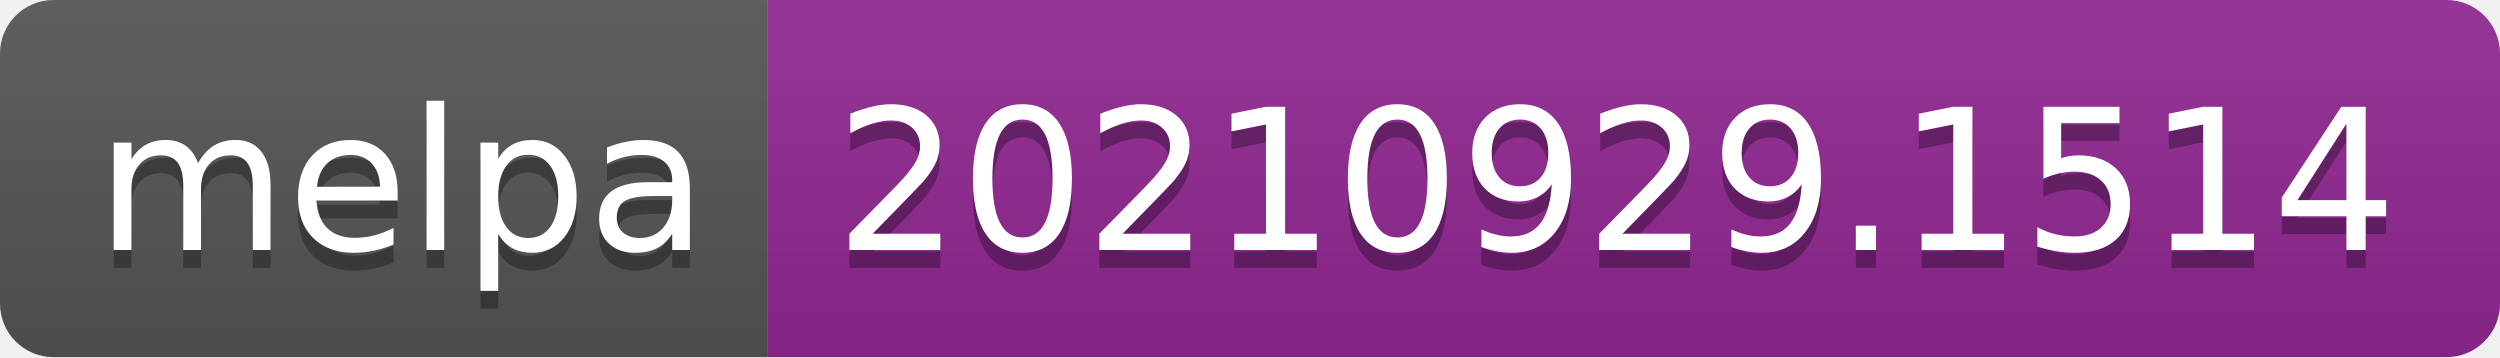
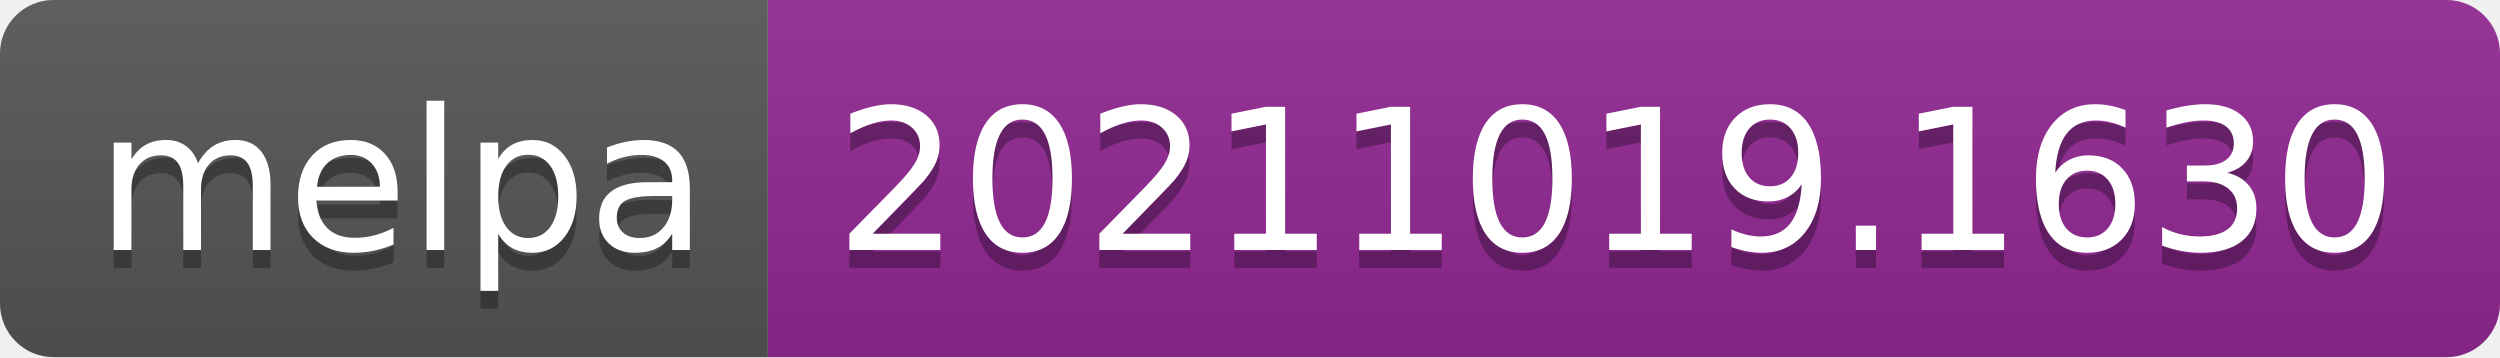
- <svg xmlns="http://www.w3.org/2000/svg" width="140" height="20" role="img" aria-label="melpa: 20210929.1514">
+ <svg xmlns="http://www.w3.org/2000/svg" width="140" height="20" role="img" aria-label="melpa: 20211019.1630">
  <linearGradient id="s" x2="0" y2="100%">
    <stop offset="0" stop-color="#bbb" stop-opacity=".1" />
    <stop offset="1" stop-opacity=".1" />
  </linearGradient>
  <clipPath id="r">
    <rect width="140" height="20" rx="3" fill="#fff" />
  </clipPath>
  <g clip-path="url(#r)">
    <rect width="43" height="20" fill="#555" />
    <rect x="43" width="97" height="20" fill="#922793" />
    <rect width="140" height="20" fill="url(#s)" />
  </g>
  <g fill="#fff" text-anchor="middle" font-family="Verdana,Geneva,DejaVu Sans,sans-serif" text-rendering="geometricPrecision" font-size="110">
    <text aria-hidden="true" x="225" y="150" fill="#010101" fill-opacity=".3" transform="scale(.1)" textLength="330">melpa</text>
    <text x="225" y="140" transform="scale(.1)" fill="#fff" textLength="330">melpa</text>
-     <text aria-hidden="true" x="905" y="150" fill="#010101" fill-opacity=".3" transform="scale(.1)" textLength="870">20210929.1514</text>
-     <text x="905" y="140" transform="scale(.1)" fill="#fff" textLength="870">20210929.1514</text>
+     <text aria-hidden="true" x="905" y="150" fill="#010101" fill-opacity=".3" transform="scale(.1)" textLength="870">20211019.1630</text>
+     <text x="905" y="140" transform="scale(.1)" fill="#fff" textLength="870">20211019.1630</text>
  </g>
</svg>
